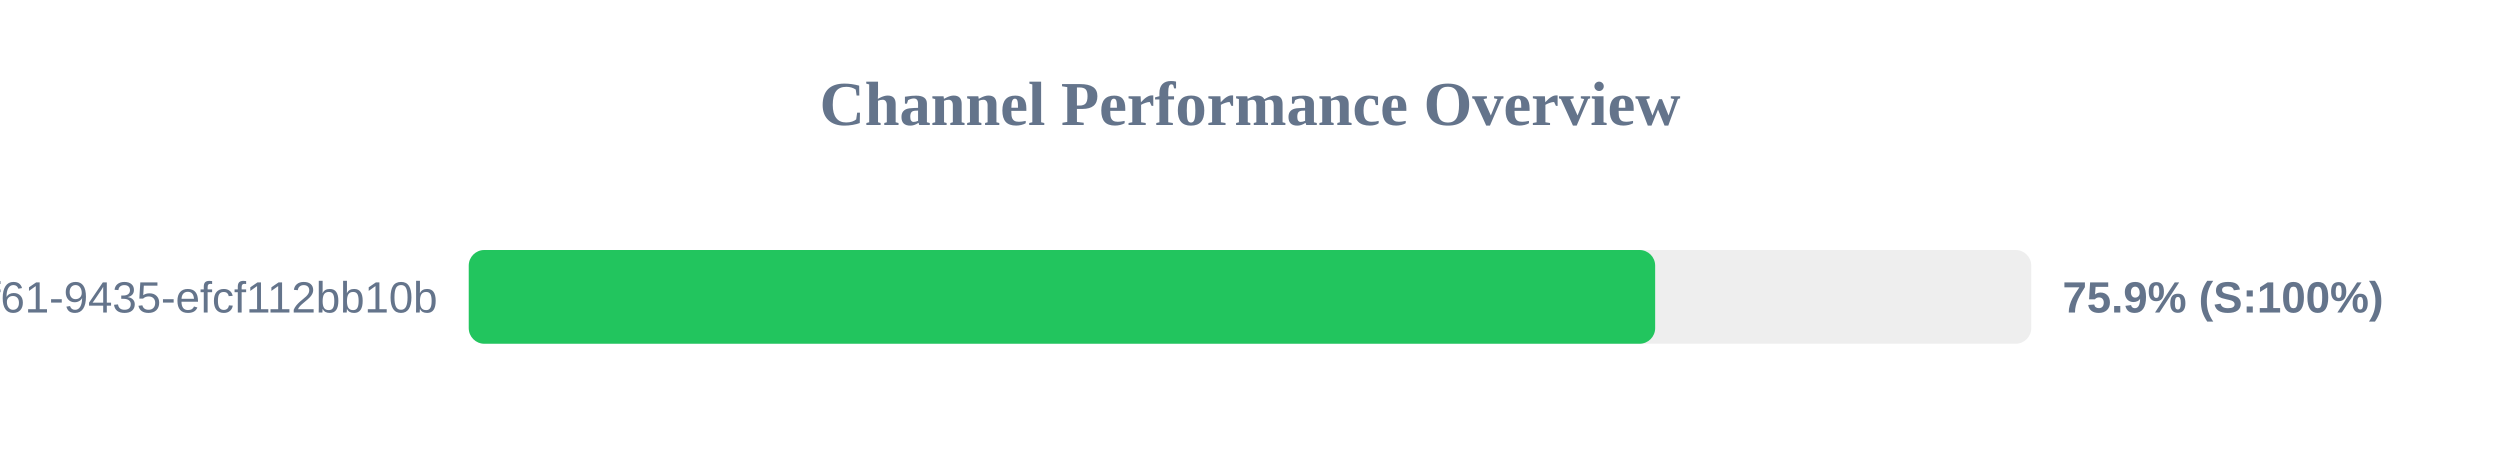
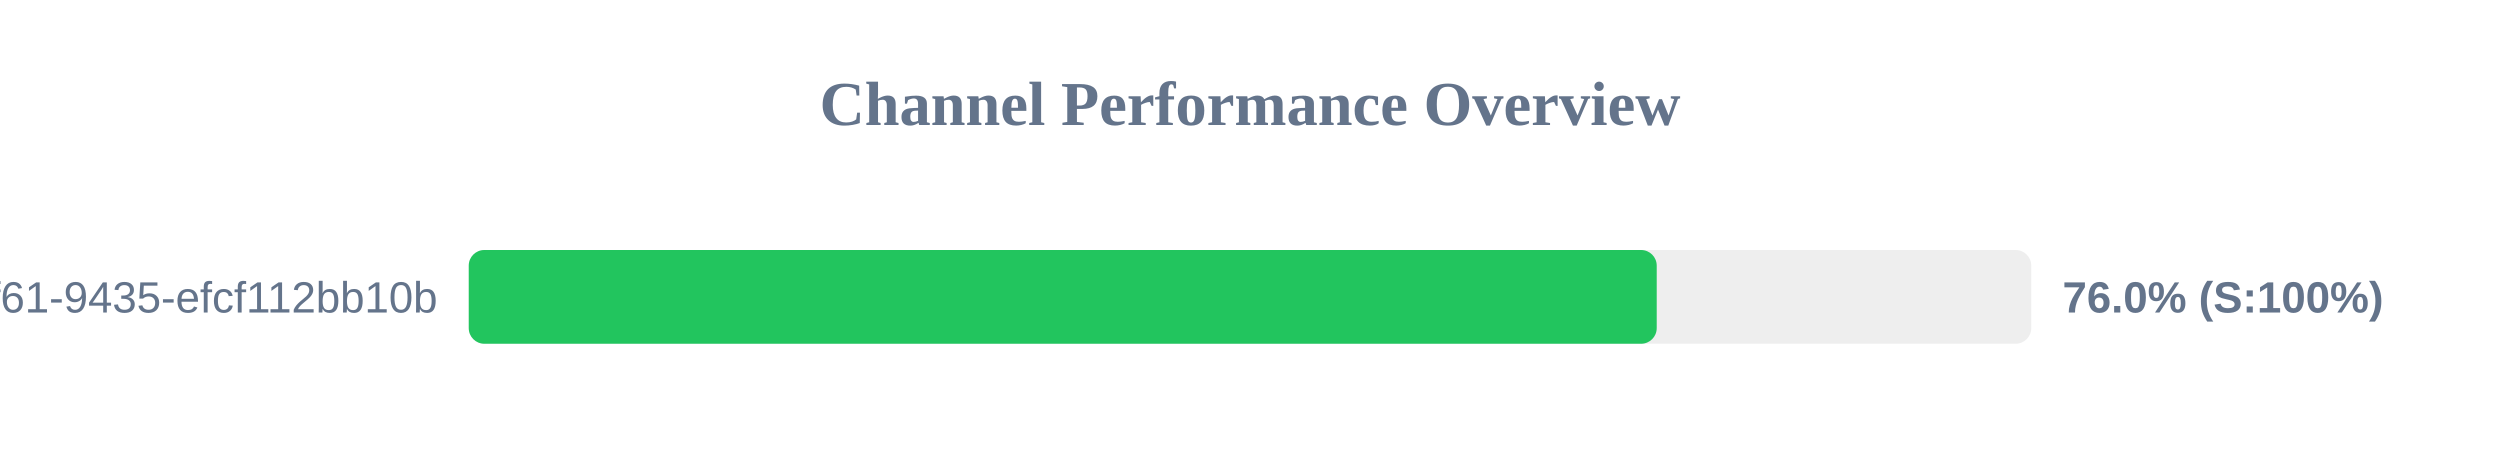
<svg xmlns="http://www.w3.org/2000/svg" width="800" height="150" version="1.1">
  <style>
        .row { font: 14px Arial; fill: #64748b; }
        .score { font: bold 14px Arial; fill: #64748b; }
    </style>
  <text x="400" y="40" text-anchor="middle" font-size="20px" font-weight="bold" fill="#64748b">Channel Performance Overview</text>
  <rect x="150" y="80" width="500" height="30" fill="#eee" rx="5" />
-   <rect x="150" y="80" width="379.65" height="30" fill="#22c55e" rx="5" />
+   <rect x="150" y="80" width="380.15" height="30" fill="#22c55e" rx="5" />
  <text x="140" y="100" text-anchor="end" class="row">?uuid=07c122ad-50b2-4f61-9435-efcf112bb10b</text>
-   <text x="660" y="100" text-anchor="start" class="score">75.9% (S:100%)</text>
+   <text x="660" y="100" text-anchor="start" class="score">76.0% (S:100%)</text>
</svg>
